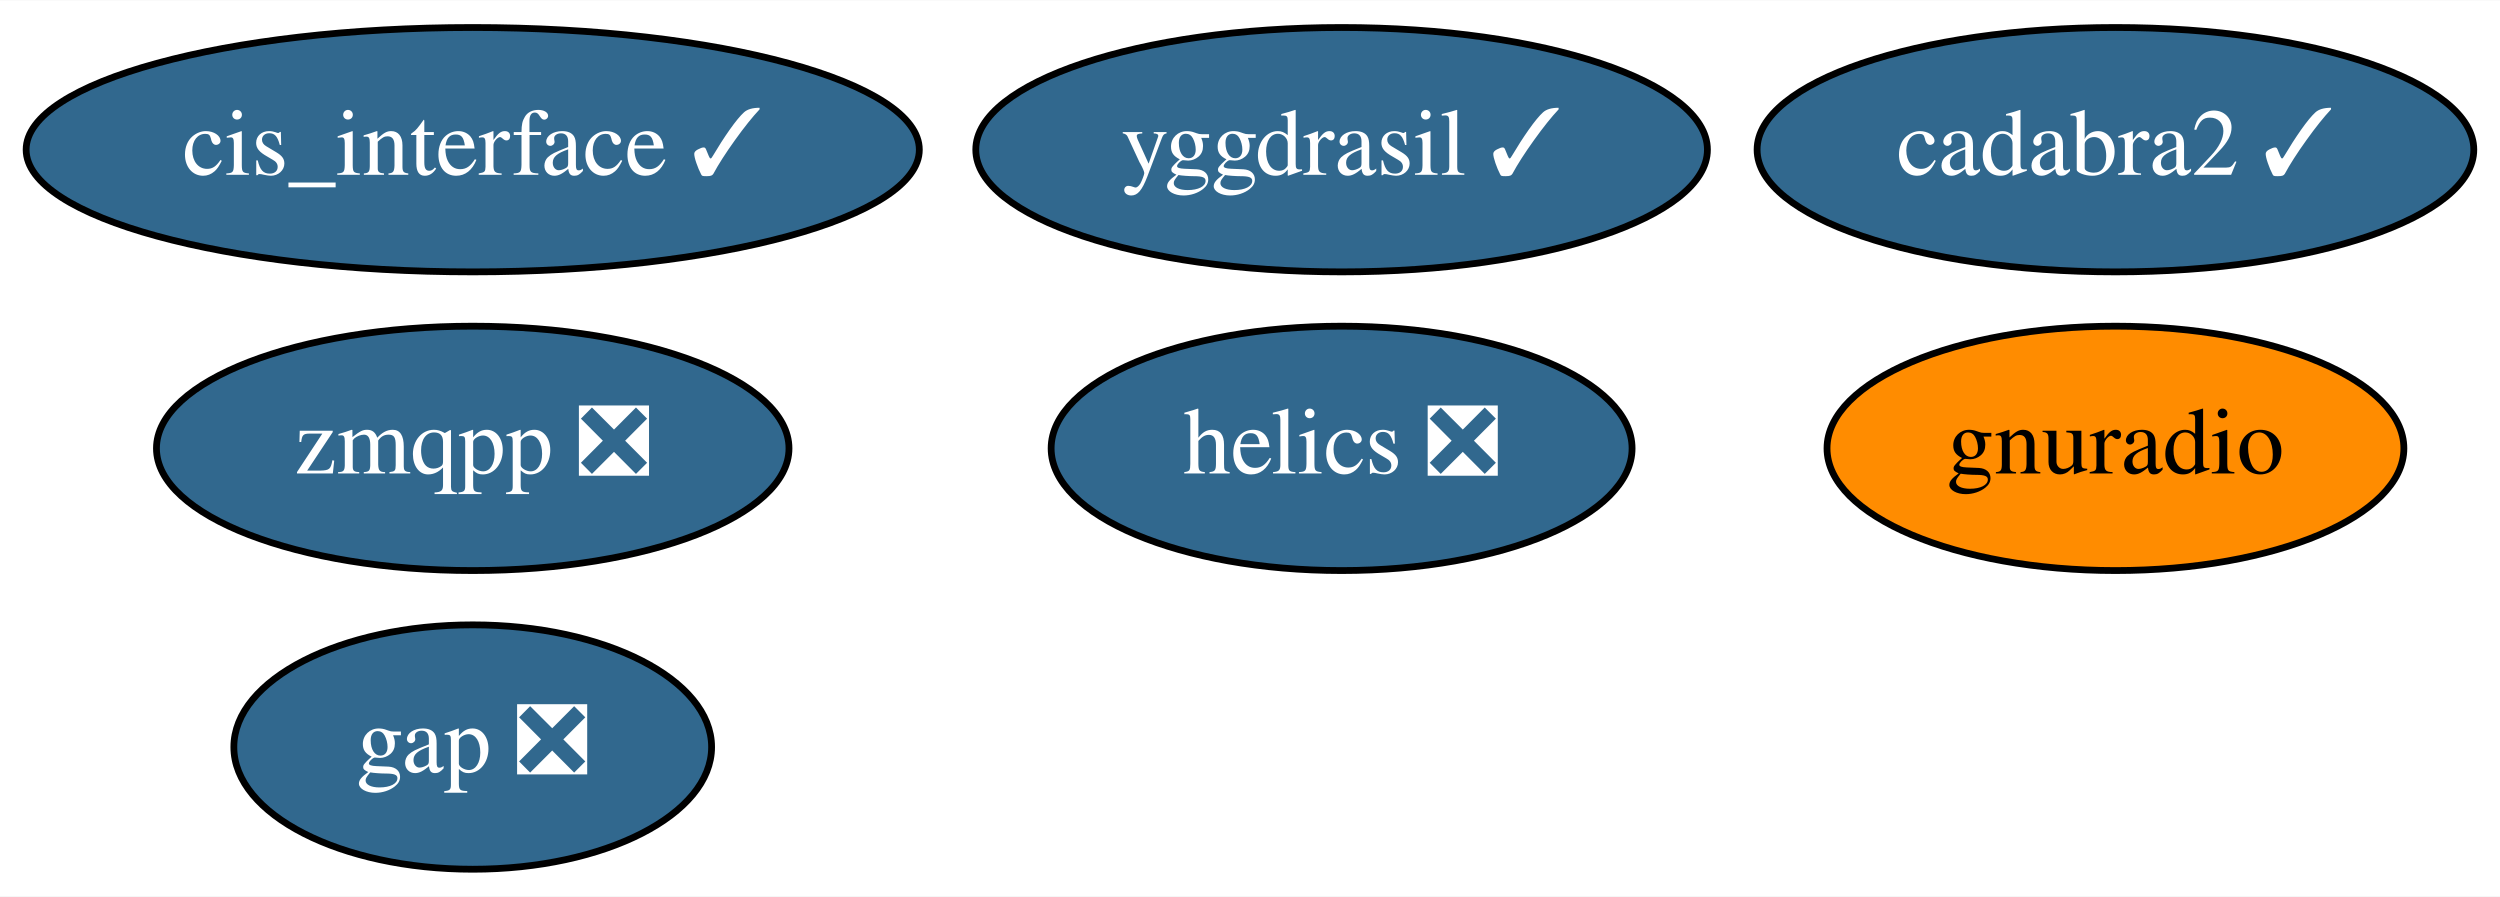
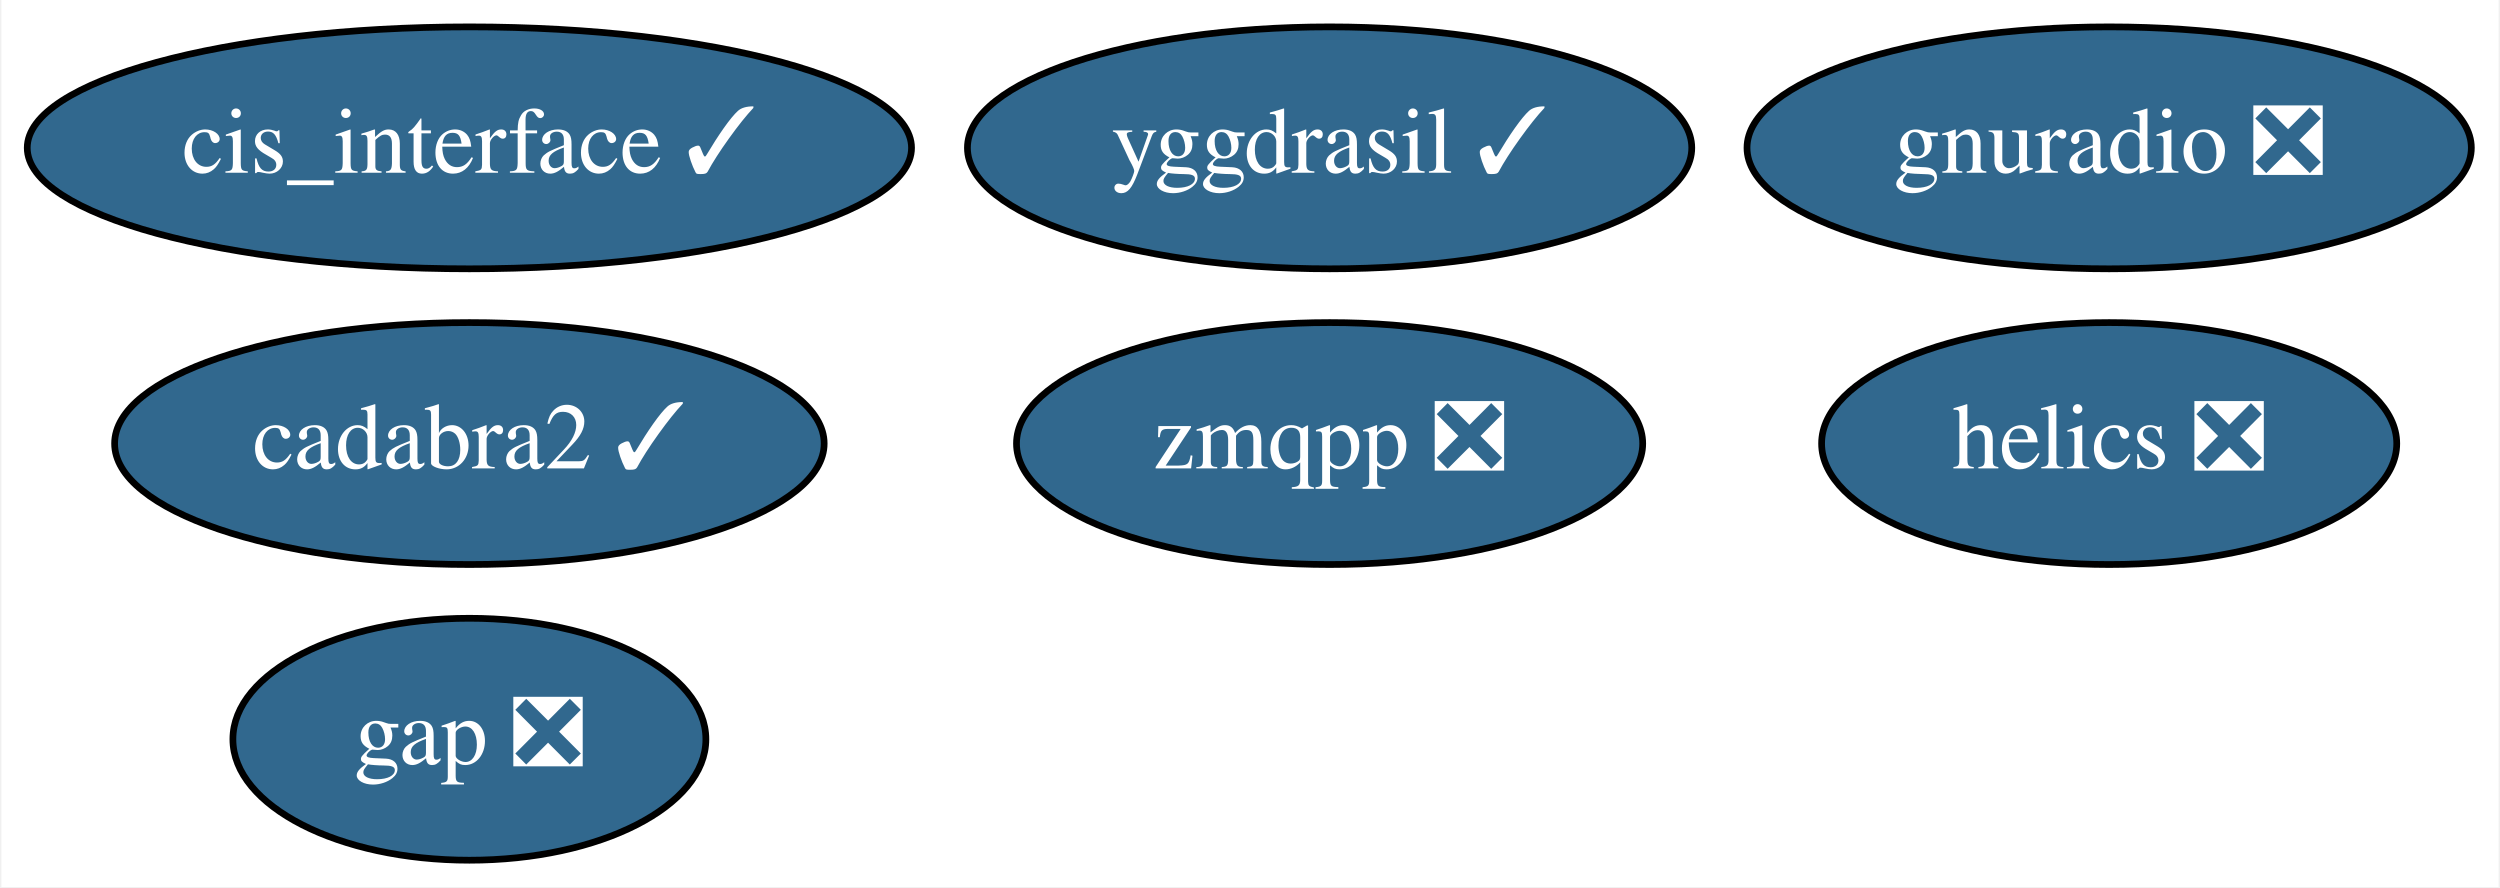
- <svg xmlns="http://www.w3.org/2000/svg" xmlns:xlink="http://www.w3.org/1999/xlink" width="368pt" height="132pt" viewBox="0.00 0.00 368.29 132.00">
+ <svg xmlns="http://www.w3.org/2000/svg" xmlns:xlink="http://www.w3.org/1999/xlink" width="372pt" height="132pt" viewBox="0.00 0.00 371.59 132.00">
  <g id="graph0" class="graph" transform="scale(1 1) rotate(0) translate(4 128)">
-     <polygon fill="white" stroke="transparent" points="-4,4 -4,-128 364.29,-128 364.29,4 -4,4" />
+     <polygon fill="white" stroke="transparent" points="-4,4 -4,-128 367.59,-128 367.59,4 -4,4" />
    <g id="node1" class="node">
      <g id="a_node1">
        <a xlink:href="https://github.com/conda-forge/gap-feedstock/pull/43" xlink:title="gap ❎">
          <ellipse fill="#31688e" stroke="black" cx="65.64" cy="-18" rx="35.19" ry="18" />
          <text text-anchor="middle" x="65.64" y="-14.3" font-family="Times,serif" font-size="14.00" fill="white">gap ❎</text>
        </a>
      </g>
    </g>
    <g id="node2" class="node">
      <g id="a_node2">
        <a xlink:href="https://github.com/conda-forge/helics-feedstock/pull/25" xlink:title="helics ❎">
-           <ellipse fill="#31688e" stroke="black" cx="193.64" cy="-62" rx="42.79" ry="18" />
-           <text text-anchor="middle" x="193.64" y="-58.3" font-family="Times,serif" font-size="14.00" fill="white">helics ❎</text>
+           <ellipse fill="#31688e" stroke="black" cx="309.64" cy="-62" rx="42.79" ry="18" />
+           <text text-anchor="middle" x="309.64" y="-58.3" font-family="Times,serif" font-size="14.00" fill="white">helics ❎</text>
        </a>
      </g>
    </g>
    <g id="node3" class="node">
      <g id="a_node3">
        <a xlink:href="https://github.com/conda-forge/cis_interface-feedstock/pull/10" xlink:title="cis_interface ✓">
          <ellipse fill="#31688e" stroke="black" cx="65.64" cy="-106" rx="65.79" ry="18" />
          <text text-anchor="middle" x="65.64" y="-102.3" font-family="Times,serif" font-size="14.00" fill="white">cis_interface ✓</text>
        </a>
      </g>
    </g>
    <g id="node4" class="node">
      <g id="a_node4">
        <a xlink:href="https://github.com/conda-forge/yggdrasil-feedstock/pull/17" xlink:title="yggdrasil ✓">
          <ellipse fill="#31688e" stroke="black" cx="193.64" cy="-106" rx="53.89" ry="18" />
          <text text-anchor="middle" x="193.64" y="-102.3" font-family="Times,serif" font-size="14.00" fill="white">yggdrasil ✓</text>
        </a>
      </g>
    </g>
    <g id="node5" class="node">
      <g id="a_node5">
-         <a xlink:href="https://github.com/conda-forge/gnuradio-feedstock" xlink:title="gnuradio">
-           <ellipse fill="#ff8c00" stroke="black" cx="307.64" cy="-62" rx="42.49" ry="18" />
-           <text text-anchor="middle" x="307.64" y="-58.3" font-family="Times,serif" font-size="14.00">gnuradio</text>
+         <a xlink:href="https://github.com/conda-forge/gnuradio-feedstock/pull/34" xlink:title="gnuradio ❎">
+           <ellipse fill="#31688e" stroke="black" cx="309.64" cy="-106" rx="53.89" ry="18" />
+           <text text-anchor="middle" x="309.64" y="-102.3" font-family="Times,serif" font-size="14.00" fill="white">gnuradio ❎</text>
        </a>
      </g>
    </g>
    <g id="node6" class="node">
      <g id="a_node6">
        <a xlink:href="https://github.com/conda-forge/zmqpp-feedstock/pull/2" xlink:title="zmqpp ❎">
-           <ellipse fill="#31688e" stroke="black" cx="65.64" cy="-62" rx="46.59" ry="18" />
-           <text text-anchor="middle" x="65.64" y="-58.3" font-family="Times,serif" font-size="14.00" fill="white">zmqpp ❎</text>
+           <ellipse fill="#31688e" stroke="black" cx="193.64" cy="-62" rx="46.59" ry="18" />
+           <text text-anchor="middle" x="193.64" y="-58.3" font-family="Times,serif" font-size="14.00" fill="white">zmqpp ❎</text>
        </a>
      </g>
    </g>
    <g id="node7" class="node">
      <g id="a_node7">
        <a xlink:href="https://github.com/conda-forge/cadabra2-feedstock/pull/20" xlink:title="cadabra2 ✓">
-           <ellipse fill="#31688e" stroke="black" cx="307.64" cy="-106" rx="52.79" ry="18" />
-           <text text-anchor="middle" x="307.64" y="-102.3" font-family="Times,serif" font-size="14.00" fill="white">cadabra2 ✓</text>
+           <ellipse fill="#31688e" stroke="black" cx="65.64" cy="-62" rx="52.79" ry="18" />
+           <text text-anchor="middle" x="65.64" y="-58.3" font-family="Times,serif" font-size="14.00" fill="white">cadabra2 ✓</text>
        </a>
      </g>
    </g>
  </g>
</svg>
